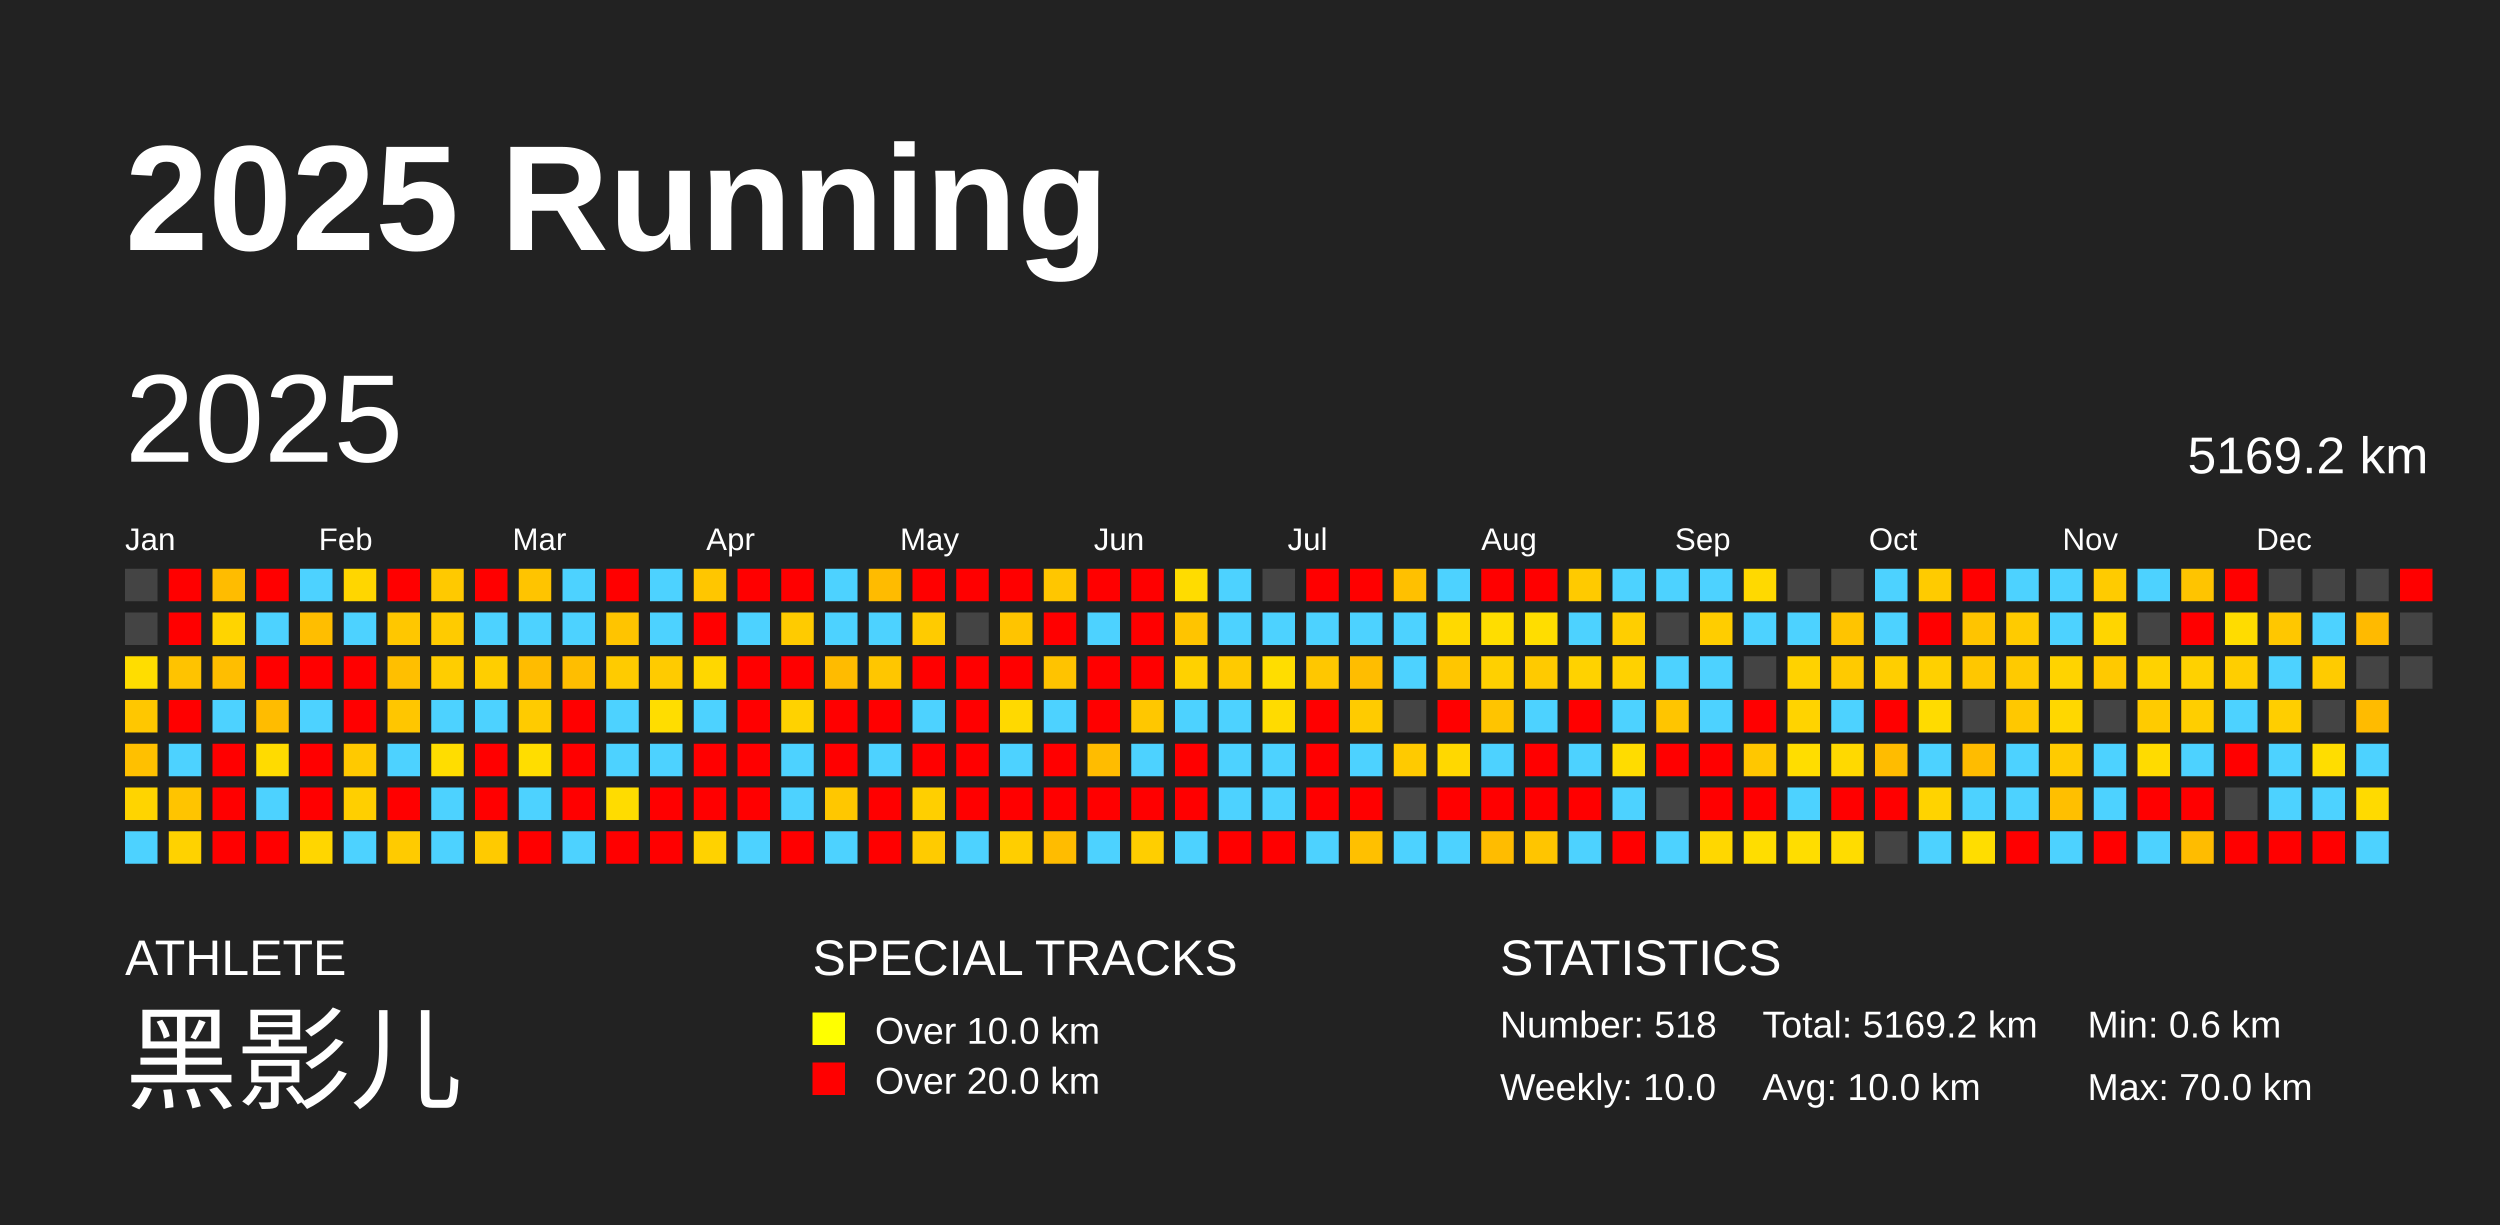
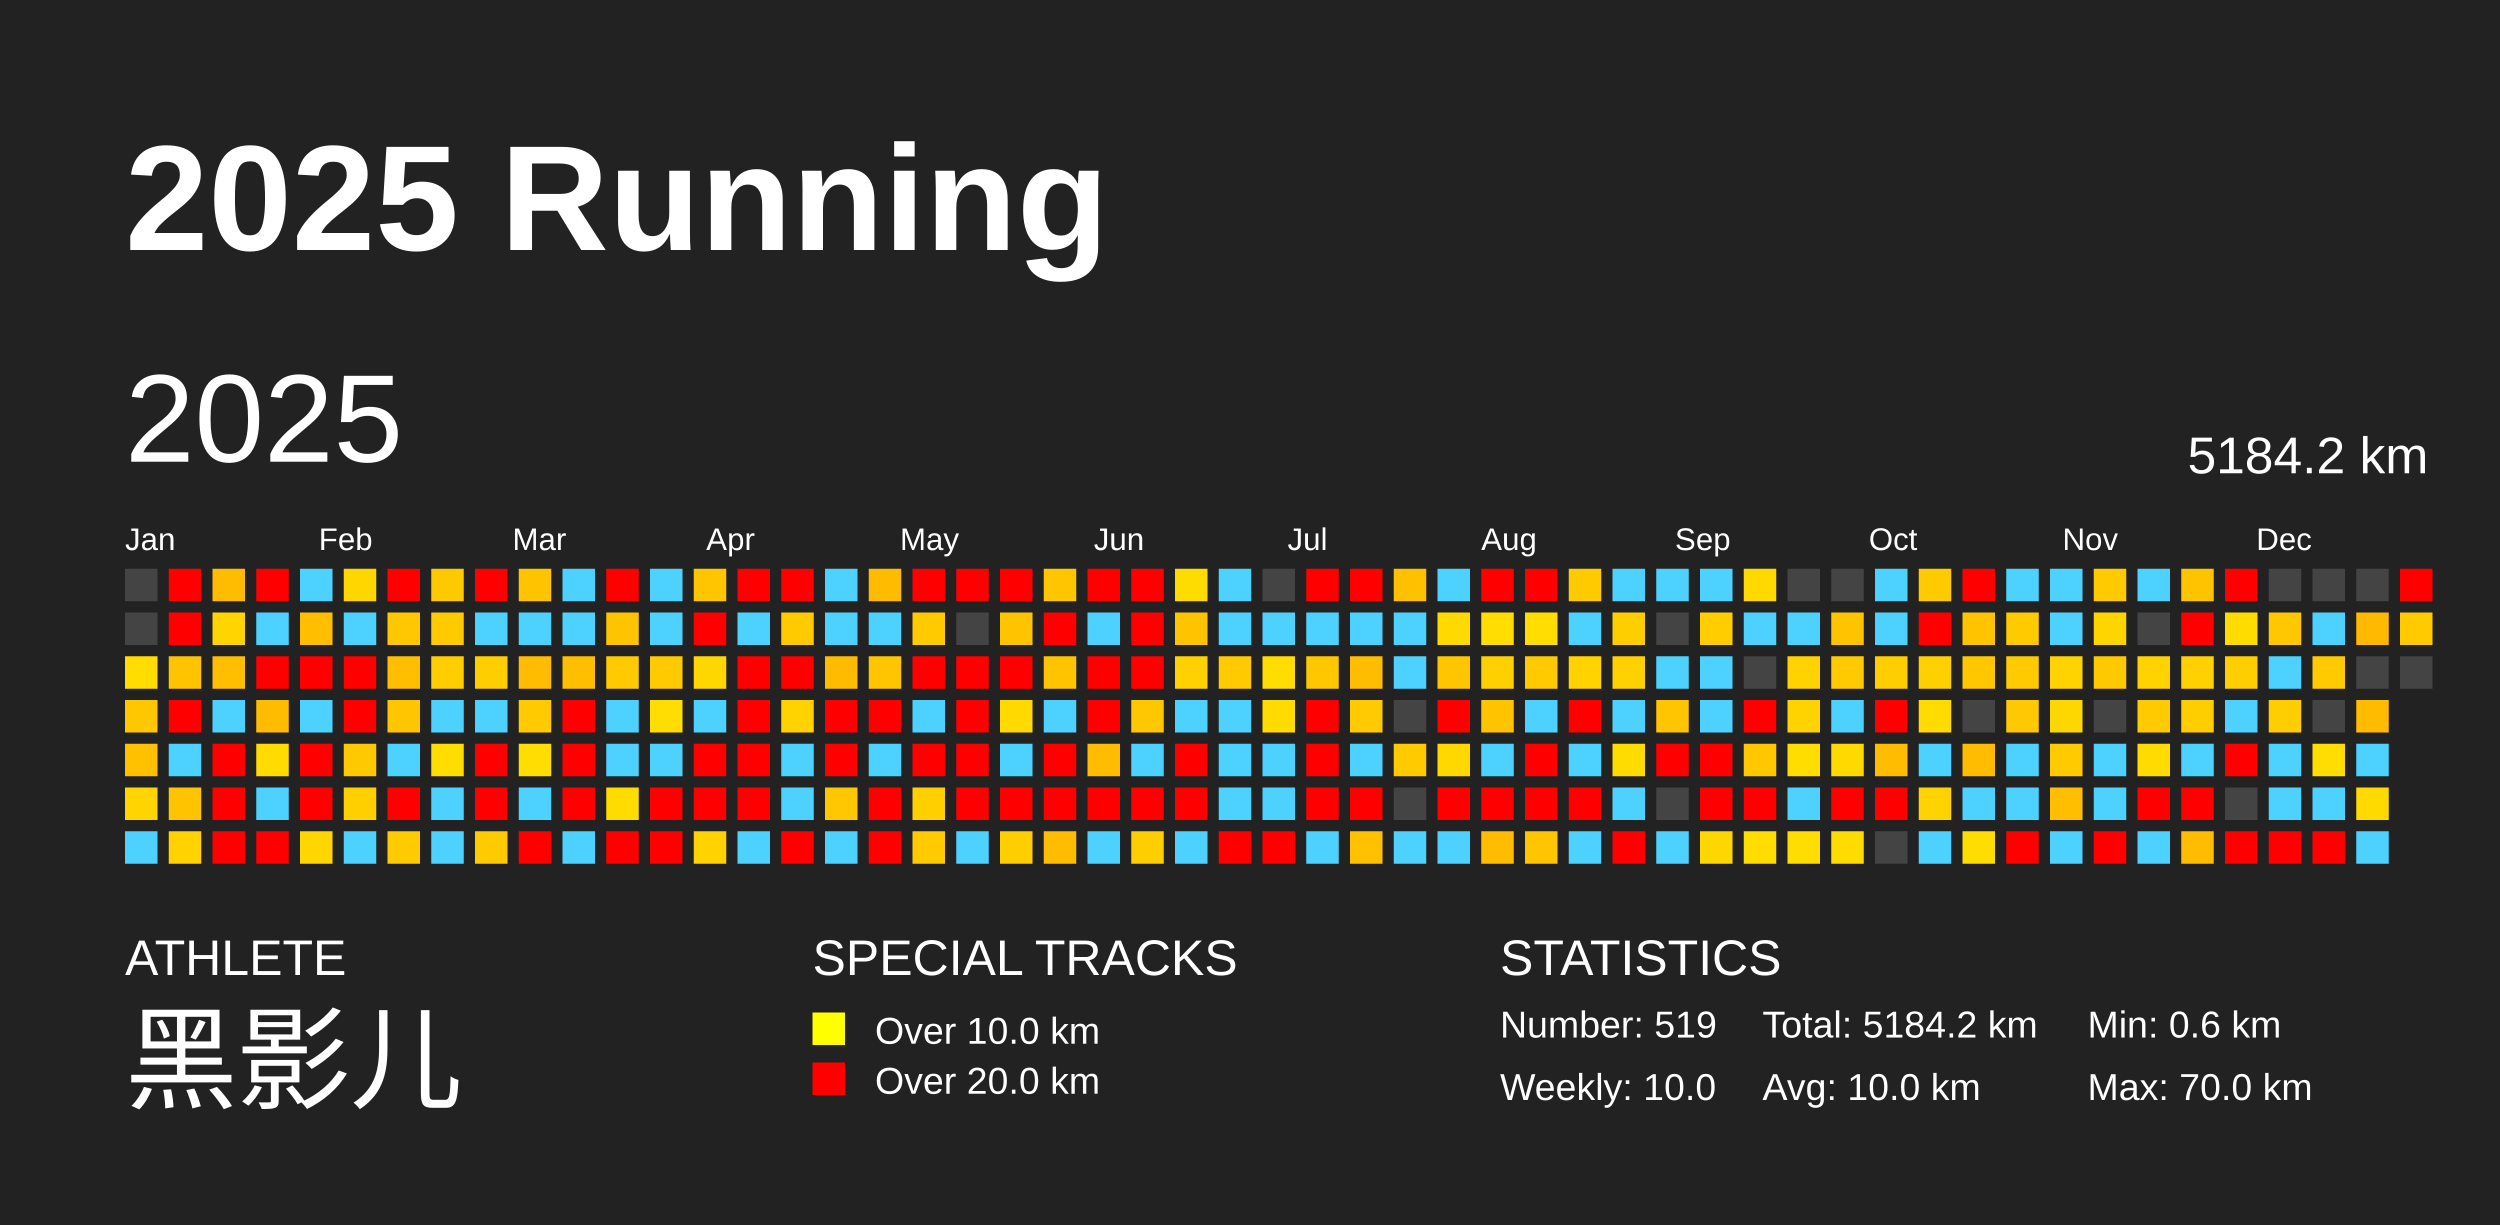
<svg xmlns="http://www.w3.org/2000/svg" baseProfile="full" height="98mm" version="1.1" viewBox="0,0,200,98" width="200mm">
  <defs />
  <rect fill="#222222" height="98" width="200" x="0" y="0" />
  <text fill="#FFFFFF" style="font-size:12px; font-family:Arial; font-weight:bold;" x="10" y="20">2025 Running</text>
  <text fill="#FFFFFF" style="font-size:4px; font-family:Arial" x="10" y="78">ATHLETE</text>
  <text fill="#FFFFFF" style="font-size:9px; font-family:Arial" x="10" y="88">黑影儿</text>
  <text fill="#FFFFFF" style="font-size:4px; font-family:Arial" x="65" y="78">SPECIAL TRACKS</text>
  <rect fill="yellow" height="2.6" width="2.6" x="65" y="81" />
  <text fill="#FFFFFF" style="font-size:3px; font-family:Arial" x="70" y="83.5">Over 10.0 km</text>
  <rect fill="red" height="2.6" width="2.6" x="65" y="85" />
  <text fill="#FFFFFF" style="font-size:3px; font-family:Arial" x="70" y="87.5">Over 20.0 km</text>
  <text fill="#FFFFFF" style="font-size:4px; font-family:Arial" x="120" y="78">STATISTICS</text>
-   <text fill="#FFFFFF" style="font-size:3px; font-family:Arial" x="120" y="83">Number: 518</text>
+   <text fill="#FFFFFF" style="font-size:3px; font-family:Arial" x="120" y="83">Number: 519</text>
  <text fill="#FFFFFF" style="font-size:3px; font-family:Arial" x="120" y="88">Weekly: 10.0</text>
-   <text fill="#FFFFFF" style="font-size:3px; font-family:Arial" x="141" y="83">Total: 5169.2 km</text>
+   <text fill="#FFFFFF" style="font-size:3px; font-family:Arial" x="141" y="83">Total: 5184.2 km</text>
  <text fill="#FFFFFF" style="font-size:3px; font-family:Arial" x="141" y="88">Avg: 10.0 km</text>
  <text fill="#FFFFFF" style="font-size:3px; font-family:Arial" x="167" y="83">Min: 0.6 km</text>
  <text fill="#FFFFFF" style="font-size:3px; font-family:Arial" x="167" y="88">Max: 70.0 km</text>
  <text dominant-baseline="hanging" fill="#FFFFFF" style="font-size:10.0px; font-family:Arial;" x="10" y="30">2025</text>
-   <text dominant-baseline="hanging" fill="#FFFFFF" style="font-size:4.125px; font-family:Arial;" x="175" y="35">5169.2 km</text>
+   <text dominant-baseline="hanging" fill="#FFFFFF" style="font-size:4.125px; font-family:Arial;" x="175" y="35">5184.2 km</text>
  <text fill="#FFFFFF" style="font-size:2.5px; font-family:Arial" x="10.0" y="44">Jan</text>
  <text fill="#FFFFFF" style="font-size:2.5px; font-family:Arial" x="25.5" y="44">Feb</text>
  <text fill="#FFFFFF" style="font-size:2.5px; font-family:Arial" x="41.0" y="44">Mar</text>
  <text fill="#FFFFFF" style="font-size:2.5px; font-family:Arial" x="56.5" y="44">Apr</text>
  <text fill="#FFFFFF" style="font-size:2.5px; font-family:Arial" x="72.0" y="44">May</text>
  <text fill="#FFFFFF" style="font-size:2.5px; font-family:Arial" x="87.5" y="44">Jun</text>
  <text fill="#FFFFFF" style="font-size:2.5px; font-family:Arial" x="103.0" y="44">Jul</text>
  <text fill="#FFFFFF" style="font-size:2.5px; font-family:Arial" x="118.5" y="44">Aug</text>
  <text fill="#FFFFFF" style="font-size:2.5px; font-family:Arial" x="134.0" y="44">Sep</text>
  <text fill="#FFFFFF" style="font-size:2.5px; font-family:Arial" x="149.5" y="44">Oct</text>
  <text fill="#FFFFFF" style="font-size:2.5px; font-family:Arial" x="165.0" y="44">Nov</text>
  <text fill="#FFFFFF" style="font-size:2.5px; font-family:Arial" x="180.5" y="44">Dec</text>
  <rect fill="#444444" height="2.6" width="2.6" x="10.0" y="45.5" />
  <rect fill="#444444" height="2.6" width="2.6" x="10.0" y="49.0" />
  <rect fill="#ffdd00" height="2.6" width="2.6" x="10.0" y="52.5" />
  <rect fill="#ffc700" height="2.6" width="2.6" x="10.0" y="56.0" />
  <rect fill="#ffc000" height="2.6" width="2.6" x="10.0" y="59.5" />
  <rect fill="#ffd400" height="2.6" width="2.6" x="10.0" y="63.0" />
  <rect fill="#4dd2ff" height="2.6" width="2.6" x="10.0" y="66.5" />
  <rect fill="red" height="2.6" width="2.6" x="13.5" y="45.5" />
  <rect fill="red" height="2.6" width="2.6" x="13.5" y="49.0" />
  <rect fill="#ffc300" height="2.6" width="2.6" x="13.5" y="52.5" />
  <rect fill="red" height="2.6" width="2.6" x="13.5" y="56.0" />
  <rect fill="#4dd2ff" height="2.6" width="2.6" x="13.5" y="59.5" />
  <rect fill="#ffc400" height="2.6" width="2.6" x="13.5" y="63.0" />
  <rect fill="#ffd200" height="2.6" width="2.6" x="13.5" y="66.5" />
  <rect fill="#ffbc00" height="2.6" width="2.6" x="17.0" y="45.5" />
  <rect fill="#ffd400" height="2.6" width="2.6" x="17.0" y="49.0" />
  <rect fill="#ffbe00" height="2.6" width="2.6" x="17.0" y="52.5" />
  <rect fill="#4dd2ff" height="2.6" width="2.6" x="17.0" y="56.0" />
  <rect fill="red" height="2.6" width="2.6" x="17.0" y="59.5" />
  <rect fill="red" height="2.6" width="2.6" x="17.0" y="63.0" />
  <rect fill="red" height="2.6" width="2.6" x="17.0" y="66.5" />
  <rect fill="red" height="2.6" width="2.6" x="20.5" y="45.5" />
  <rect fill="#4dd2ff" height="2.6" width="2.6" x="20.5" y="49.0" />
  <rect fill="red" height="2.6" width="2.6" x="20.5" y="52.5" />
  <rect fill="#ffbc00" height="2.6" width="2.6" x="20.5" y="56.0" />
  <rect fill="#ffdb00" height="2.6" width="2.6" x="20.5" y="59.5" />
  <rect fill="#4dd2ff" height="2.6" width="2.6" x="20.5" y="63.0" />
  <rect fill="red" height="2.6" width="2.6" x="20.5" y="66.5" />
  <rect fill="#4dd2ff" height="2.6" width="2.6" x="24.0" y="45.5" />
  <rect fill="#ffbe00" height="2.6" width="2.6" x="24.0" y="49.0" />
  <rect fill="red" height="2.6" width="2.6" x="24.0" y="52.5" />
  <rect fill="#4dd2ff" height="2.6" width="2.6" x="24.0" y="56.0" />
  <rect fill="red" height="2.6" width="2.6" x="24.0" y="59.5" />
  <rect fill="red" height="2.6" width="2.6" x="24.0" y="63.0" />
  <rect fill="#ffd600" height="2.6" width="2.6" x="24.0" y="66.5" />
  <rect fill="#ffd600" height="2.6" width="2.6" x="27.5" y="45.5" />
  <rect fill="#4dd2ff" height="2.6" width="2.6" x="27.5" y="49.0" />
  <rect fill="red" height="2.6" width="2.6" x="27.5" y="52.5" />
  <rect fill="red" height="2.6" width="2.6" x="27.5" y="56.0" />
  <rect fill="#ffc900" height="2.6" width="2.6" x="27.5" y="59.5" />
  <rect fill="#ffcf00" height="2.6" width="2.6" x="27.5" y="63.0" />
  <rect fill="#4dd2ff" height="2.6" width="2.6" x="27.5" y="66.5" />
  <rect fill="red" height="2.6" width="2.6" x="31.0" y="45.5" />
  <rect fill="#ffc700" height="2.6" width="2.6" x="31.0" y="49.0" />
  <rect fill="#ffbf00" height="2.6" width="2.6" x="31.0" y="52.5" />
  <rect fill="#ffc600" height="2.6" width="2.6" x="31.0" y="56.0" />
  <rect fill="#4dd2ff" height="2.6" width="2.6" x="31.0" y="59.5" />
  <rect fill="red" height="2.6" width="2.6" x="31.0" y="63.0" />
  <rect fill="#ffcb00" height="2.6" width="2.6" x="31.0" y="66.5" />
  <rect fill="#ffc900" height="2.6" width="2.6" x="34.5" y="45.5" />
  <rect fill="#ffcb00" height="2.6" width="2.6" x="34.5" y="49.0" />
  <rect fill="#ffcd00" height="2.6" width="2.6" x="34.5" y="52.5" />
  <rect fill="#4dd2ff" height="2.6" width="2.6" x="34.5" y="56.0" />
  <rect fill="#ffdd00" height="2.6" width="2.6" x="34.5" y="59.5" />
  <rect fill="#4dd2ff" height="2.6" width="2.6" x="34.5" y="63.0" />
  <rect fill="#4dd2ff" height="2.6" width="2.6" x="34.5" y="66.5" />
  <rect fill="red" height="2.6" width="2.6" x="38.0" y="45.5" />
  <rect fill="#4dd2ff" height="2.6" width="2.6" x="38.0" y="49.0" />
  <rect fill="#ffce00" height="2.6" width="2.6" x="38.0" y="52.5" />
  <rect fill="#4dd2ff" height="2.6" width="2.6" x="38.0" y="56.0" />
  <rect fill="red" height="2.6" width="2.6" x="38.0" y="59.5" />
  <rect fill="red" height="2.6" width="2.6" x="38.0" y="63.0" />
  <rect fill="#ffca00" height="2.6" width="2.6" x="38.0" y="66.5" />
  <rect fill="#ffc400" height="2.6" width="2.6" x="41.5" y="45.5" />
  <rect fill="#4dd2ff" height="2.6" width="2.6" x="41.5" y="49.0" />
  <rect fill="#ffbc00" height="2.6" width="2.6" x="41.5" y="52.5" />
  <rect fill="#ffcb00" height="2.6" width="2.6" x="41.5" y="56.0" />
  <rect fill="#ffdd00" height="2.6" width="2.6" x="41.5" y="59.5" />
  <rect fill="#4dd2ff" height="2.6" width="2.6" x="41.5" y="63.0" />
  <rect fill="red" height="2.6" width="2.6" x="41.5" y="66.5" />
  <rect fill="#4dd2ff" height="2.6" width="2.6" x="45.0" y="45.5" />
  <rect fill="#4dd2ff" height="2.6" width="2.6" x="45.0" y="49.0" />
  <rect fill="#ffbe00" height="2.6" width="2.6" x="45.0" y="52.5" />
  <rect fill="red" height="2.6" width="2.6" x="45.0" y="56.0" />
  <rect fill="red" height="2.6" width="2.6" x="45.0" y="59.5" />
  <rect fill="red" height="2.6" width="2.6" x="45.0" y="63.0" />
  <rect fill="#4dd2ff" height="2.6" width="2.6" x="45.0" y="66.5" />
  <rect fill="red" height="2.6" width="2.6" x="48.5" y="45.5" />
  <rect fill="#ffc400" height="2.6" width="2.6" x="48.5" y="49.0" />
  <rect fill="#ffcb00" height="2.6" width="2.6" x="48.5" y="52.5" />
  <rect fill="#4dd2ff" height="2.6" width="2.6" x="48.5" y="56.0" />
  <rect fill="#4dd2ff" height="2.6" width="2.6" x="48.5" y="59.5" />
  <rect fill="#ffdc00" height="2.6" width="2.6" x="48.5" y="63.0" />
  <rect fill="red" height="2.6" width="2.6" x="48.5" y="66.5" />
  <rect fill="#4dd2ff" height="2.6" width="2.6" x="52.0" y="45.5" />
  <rect fill="#4dd2ff" height="2.6" width="2.6" x="52.0" y="49.0" />
  <rect fill="#ffcb00" height="2.6" width="2.6" x="52.0" y="52.5" />
  <rect fill="#ffdd00" height="2.6" width="2.6" x="52.0" y="56.0" />
  <rect fill="#4dd2ff" height="2.6" width="2.6" x="52.0" y="59.5" />
  <rect fill="red" height="2.6" width="2.6" x="52.0" y="63.0" />
  <rect fill="red" height="2.6" width="2.6" x="52.0" y="66.5" />
  <rect fill="#ffc600" height="2.6" width="2.6" x="55.5" y="45.5" />
  <rect fill="red" height="2.6" width="2.6" x="55.5" y="49.0" />
  <rect fill="#ffd700" height="2.6" width="2.6" x="55.5" y="52.5" />
  <rect fill="#4dd2ff" height="2.6" width="2.6" x="55.5" y="56.0" />
  <rect fill="red" height="2.6" width="2.6" x="55.5" y="59.5" />
  <rect fill="red" height="2.6" width="2.6" x="55.5" y="63.0" />
  <rect fill="#ffd200" height="2.6" width="2.6" x="55.5" y="66.5" />
  <rect fill="red" height="2.6" width="2.6" x="59.0" y="45.5" />
  <rect fill="#4dd2ff" height="2.6" width="2.6" x="59.0" y="49.0" />
  <rect fill="red" height="2.6" width="2.6" x="59.0" y="52.5" />
  <rect fill="red" height="2.6" width="2.6" x="59.0" y="56.0" />
  <rect fill="red" height="2.6" width="2.6" x="59.0" y="59.5" />
  <rect fill="red" height="2.6" width="2.6" x="59.0" y="63.0" />
  <rect fill="#4dd2ff" height="2.6" width="2.6" x="59.0" y="66.5" />
  <rect fill="red" height="2.6" width="2.6" x="62.5" y="45.5" />
  <rect fill="#ffcb00" height="2.6" width="2.6" x="62.5" y="49.0" />
  <rect fill="red" height="2.6" width="2.6" x="62.5" y="52.5" />
  <rect fill="#ffd200" height="2.6" width="2.6" x="62.5" y="56.0" />
  <rect fill="#4dd2ff" height="2.6" width="2.6" x="62.5" y="59.5" />
  <rect fill="#4dd2ff" height="2.6" width="2.6" x="62.5" y="63.0" />
  <rect fill="red" height="2.6" width="2.6" x="62.5" y="66.5" />
  <rect fill="#4dd2ff" height="2.6" width="2.6" x="66.0" y="45.5" />
  <rect fill="#4dd2ff" height="2.6" width="2.6" x="66.0" y="49.0" />
  <rect fill="#ffbb00" height="2.6" width="2.6" x="66.0" y="52.5" />
  <rect fill="red" height="2.6" width="2.6" x="66.0" y="56.0" />
  <rect fill="red" height="2.6" width="2.6" x="66.0" y="59.5" />
  <rect fill="#ffc700" height="2.6" width="2.6" x="66.0" y="63.0" />
  <rect fill="#4dd2ff" height="2.6" width="2.6" x="66.0" y="66.5" />
  <rect fill="#ffbb00" height="2.6" width="2.6" x="69.5" y="45.5" />
  <rect fill="#4dd2ff" height="2.6" width="2.6" x="69.5" y="49.0" />
  <rect fill="#ffc600" height="2.6" width="2.6" x="69.5" y="52.5" />
  <rect fill="red" height="2.6" width="2.6" x="69.5" y="56.0" />
  <rect fill="#4dd2ff" height="2.6" width="2.6" x="69.5" y="59.5" />
  <rect fill="red" height="2.6" width="2.6" x="69.5" y="63.0" />
  <rect fill="red" height="2.6" width="2.6" x="69.5" y="66.5" />
  <rect fill="red" height="2.6" width="2.6" x="73.0" y="45.5" />
  <rect fill="#ffcb00" height="2.6" width="2.6" x="73.0" y="49.0" />
  <rect fill="red" height="2.6" width="2.6" x="73.0" y="52.5" />
  <rect fill="#4dd2ff" height="2.6" width="2.6" x="73.0" y="56.0" />
  <rect fill="red" height="2.6" width="2.6" x="73.0" y="59.5" />
  <rect fill="#ffcf00" height="2.6" width="2.6" x="73.0" y="63.0" />
  <rect fill="#ffcb00" height="2.6" width="2.6" x="73.0" y="66.5" />
  <rect fill="red" height="2.6" width="2.6" x="76.5" y="45.5" />
  <rect fill="#444444" height="2.6" width="2.6" x="76.5" y="49.0" />
  <rect fill="red" height="2.6" width="2.6" x="76.5" y="52.5" />
  <rect fill="red" height="2.6" width="2.6" x="76.5" y="56.0" />
  <rect fill="red" height="2.6" width="2.6" x="76.5" y="59.5" />
  <rect fill="red" height="2.6" width="2.6" x="76.5" y="63.0" />
  <rect fill="#4dd2ff" height="2.6" width="2.6" x="76.5" y="66.5" />
  <rect fill="red" height="2.6" width="2.6" x="80.0" y="45.5" />
  <rect fill="#ffc400" height="2.6" width="2.6" x="80.0" y="49.0" />
  <rect fill="red" height="2.6" width="2.6" x="80.0" y="52.5" />
  <rect fill="#ffd900" height="2.6" width="2.6" x="80.0" y="56.0" />
  <rect fill="#4dd2ff" height="2.6" width="2.6" x="80.0" y="59.5" />
  <rect fill="red" height="2.6" width="2.6" x="80.0" y="63.0" />
  <rect fill="#ffce00" height="2.6" width="2.6" x="80.0" y="66.5" />
  <rect fill="#ffc600" height="2.6" width="2.6" x="83.5" y="45.5" />
  <rect fill="red" height="2.6" width="2.6" x="83.5" y="49.0" />
  <rect fill="#ffc300" height="2.6" width="2.6" x="83.5" y="52.5" />
  <rect fill="#4dd2ff" height="2.6" width="2.6" x="83.5" y="56.0" />
  <rect fill="red" height="2.6" width="2.6" x="83.5" y="59.5" />
  <rect fill="red" height="2.6" width="2.6" x="83.5" y="63.0" />
  <rect fill="#ffbc00" height="2.6" width="2.6" x="83.5" y="66.5" />
  <rect fill="red" height="2.6" width="2.6" x="87.0" y="45.5" />
  <rect fill="#4dd2ff" height="2.6" width="2.6" x="87.0" y="49.0" />
  <rect fill="red" height="2.6" width="2.6" x="87.0" y="52.5" />
  <rect fill="red" height="2.6" width="2.6" x="87.0" y="56.0" />
  <rect fill="#ffbc00" height="2.6" width="2.6" x="87.0" y="59.5" />
  <rect fill="red" height="2.6" width="2.6" x="87.0" y="63.0" />
  <rect fill="#4dd2ff" height="2.6" width="2.6" x="87.0" y="66.5" />
  <rect fill="red" height="2.6" width="2.6" x="90.5" y="45.5" />
  <rect fill="red" height="2.6" width="2.6" x="90.5" y="49.0" />
  <rect fill="red" height="2.6" width="2.6" x="90.5" y="52.5" />
  <rect fill="#ffc700" height="2.6" width="2.6" x="90.5" y="56.0" />
  <rect fill="#4dd2ff" height="2.6" width="2.6" x="90.5" y="59.5" />
  <rect fill="red" height="2.6" width="2.6" x="90.5" y="63.0" />
  <rect fill="#ffce00" height="2.6" width="2.6" x="90.5" y="66.5" />
  <rect fill="#ffdc00" height="2.6" width="2.6" x="94.0" y="45.5" />
  <rect fill="#ffc400" height="2.6" width="2.6" x="94.0" y="49.0" />
  <rect fill="#ffd100" height="2.6" width="2.6" x="94.0" y="52.5" />
  <rect fill="#4dd2ff" height="2.6" width="2.6" x="94.0" y="56.0" />
  <rect fill="red" height="2.6" width="2.6" x="94.0" y="59.5" />
  <rect fill="red" height="2.6" width="2.6" x="94.0" y="63.0" />
  <rect fill="#4dd2ff" height="2.6" width="2.6" x="94.0" y="66.5" />
  <rect fill="#4dd2ff" height="2.6" width="2.6" x="97.5" y="45.5" />
  <rect fill="#4dd2ff" height="2.6" width="2.6" x="97.5" y="49.0" />
  <rect fill="#ffca00" height="2.6" width="2.6" x="97.5" y="52.5" />
  <rect fill="#4dd2ff" height="2.6" width="2.6" x="97.5" y="56.0" />
  <rect fill="#4dd2ff" height="2.6" width="2.6" x="97.5" y="59.5" />
  <rect fill="#4dd2ff" height="2.6" width="2.6" x="97.5" y="63.0" />
  <rect fill="red" height="2.6" width="2.6" x="97.5" y="66.5" />
  <rect fill="#444444" height="2.6" width="2.6" x="101.0" y="45.5" />
  <rect fill="#4dd2ff" height="2.6" width="2.6" x="101.0" y="49.0" />
  <rect fill="#ffdd00" height="2.6" width="2.6" x="101.0" y="52.5" />
  <rect fill="#ffdb00" height="2.6" width="2.6" x="101.0" y="56.0" />
  <rect fill="#4dd2ff" height="2.6" width="2.6" x="101.0" y="59.5" />
  <rect fill="#4dd2ff" height="2.6" width="2.6" x="101.0" y="63.0" />
  <rect fill="red" height="2.6" width="2.6" x="101.0" y="66.5" />
  <rect fill="red" height="2.6" width="2.6" x="104.5" y="45.5" />
  <rect fill="#4dd2ff" height="2.6" width="2.6" x="104.5" y="49.0" />
  <rect fill="#ffc700" height="2.6" width="2.6" x="104.5" y="52.5" />
  <rect fill="red" height="2.6" width="2.6" x="104.5" y="56.0" />
  <rect fill="red" height="2.6" width="2.6" x="104.5" y="59.5" />
  <rect fill="red" height="2.6" width="2.6" x="104.5" y="63.0" />
  <rect fill="#4dd2ff" height="2.6" width="2.6" x="104.5" y="66.5" />
  <rect fill="red" height="2.6" width="2.6" x="108.0" y="45.5" />
  <rect fill="#4dd2ff" height="2.6" width="2.6" x="108.0" y="49.0" />
  <rect fill="#ffbd00" height="2.6" width="2.6" x="108.0" y="52.5" />
  <rect fill="#ffcb00" height="2.6" width="2.6" x="108.0" y="56.0" />
  <rect fill="#4dd2ff" height="2.6" width="2.6" x="108.0" y="59.5" />
  <rect fill="red" height="2.6" width="2.6" x="108.0" y="63.0" />
  <rect fill="#ffc000" height="2.6" width="2.6" x="108.0" y="66.5" />
  <rect fill="#ffc000" height="2.6" width="2.6" x="111.5" y="45.5" />
  <rect fill="#4dd2ff" height="2.6" width="2.6" x="111.5" y="49.0" />
  <rect fill="#4dd2ff" height="2.6" width="2.6" x="111.5" y="52.5" />
  <rect fill="#444444" height="2.6" width="2.6" x="111.5" y="56.0" />
  <rect fill="#ffca00" height="2.6" width="2.6" x="111.5" y="59.5" />
  <rect fill="#444444" height="2.6" width="2.6" x="111.5" y="63.0" />
  <rect fill="#4dd2ff" height="2.6" width="2.6" x="111.5" y="66.5" />
  <rect fill="#4dd2ff" height="2.6" width="2.6" x="115.0" y="45.5" />
  <rect fill="#ffd900" height="2.6" width="2.6" x="115.0" y="49.0" />
  <rect fill="#ffc600" height="2.6" width="2.6" x="115.0" y="52.5" />
  <rect fill="red" height="2.6" width="2.6" x="115.0" y="56.0" />
  <rect fill="#ffd800" height="2.6" width="2.6" x="115.0" y="59.5" />
  <rect fill="red" height="2.6" width="2.6" x="115.0" y="63.0" />
  <rect fill="#4dd2ff" height="2.6" width="2.6" x="115.0" y="66.5" />
  <rect fill="red" height="2.6" width="2.6" x="118.5" y="45.5" />
  <rect fill="#ffdd00" height="2.6" width="2.6" x="118.5" y="49.0" />
  <rect fill="#ffd000" height="2.6" width="2.6" x="118.5" y="52.5" />
  <rect fill="#ffc400" height="2.6" width="2.6" x="118.5" y="56.0" />
  <rect fill="#4dd2ff" height="2.6" width="2.6" x="118.5" y="59.5" />
  <rect fill="red" height="2.6" width="2.6" x="118.5" y="63.0" />
  <rect fill="#ffbc00" height="2.6" width="2.6" x="118.5" y="66.5" />
  <rect fill="red" height="2.6" width="2.6" x="122.0" y="45.5" />
  <rect fill="#ffdd00" height="2.6" width="2.6" x="122.0" y="49.0" />
  <rect fill="#ffca00" height="2.6" width="2.6" x="122.0" y="52.5" />
  <rect fill="#4dd2ff" height="2.6" width="2.6" x="122.0" y="56.0" />
  <rect fill="red" height="2.6" width="2.6" x="122.0" y="59.5" />
  <rect fill="red" height="2.6" width="2.6" x="122.0" y="63.0" />
  <rect fill="#ffc500" height="2.6" width="2.6" x="122.0" y="66.5" />
  <rect fill="#ffca00" height="2.6" width="2.6" x="125.5" y="45.5" />
  <rect fill="#4dd2ff" height="2.6" width="2.6" x="125.5" y="49.0" />
  <rect fill="#ffd200" height="2.6" width="2.6" x="125.5" y="52.5" />
  <rect fill="red" height="2.6" width="2.6" x="125.5" y="56.0" />
  <rect fill="#4dd2ff" height="2.6" width="2.6" x="125.5" y="59.5" />
  <rect fill="red" height="2.6" width="2.6" x="125.5" y="63.0" />
  <rect fill="#4dd2ff" height="2.6" width="2.6" x="125.5" y="66.5" />
  <rect fill="#4dd2ff" height="2.6" width="2.6" x="129.0" y="45.5" />
  <rect fill="#ffce00" height="2.6" width="2.6" x="129.0" y="49.0" />
  <rect fill="#ffd100" height="2.6" width="2.6" x="129.0" y="52.5" />
  <rect fill="#4dd2ff" height="2.6" width="2.6" x="129.0" y="56.0" />
  <rect fill="#ffdc00" height="2.6" width="2.6" x="129.0" y="59.5" />
  <rect fill="#4dd2ff" height="2.6" width="2.6" x="129.0" y="63.0" />
  <rect fill="red" height="2.6" width="2.6" x="129.0" y="66.5" />
  <rect fill="#4dd2ff" height="2.6" width="2.6" x="132.5" y="45.5" />
  <rect fill="#444444" height="2.6" width="2.6" x="132.5" y="49.0" />
  <rect fill="#4dd2ff" height="2.6" width="2.6" x="132.5" y="52.5" />
  <rect fill="#ffc500" height="2.6" width="2.6" x="132.5" y="56.0" />
  <rect fill="red" height="2.6" width="2.6" x="132.5" y="59.5" />
  <rect fill="#444444" height="2.6" width="2.6" x="132.5" y="63.0" />
  <rect fill="#4dd2ff" height="2.6" width="2.6" x="132.5" y="66.5" />
  <rect fill="#4dd2ff" height="2.6" width="2.6" x="136.0" y="45.5" />
  <rect fill="#ffcd00" height="2.6" width="2.6" x="136.0" y="49.0" />
  <rect fill="#4dd2ff" height="2.6" width="2.6" x="136.0" y="52.5" />
  <rect fill="#4dd2ff" height="2.6" width="2.6" x="136.0" y="56.0" />
  <rect fill="red" height="2.6" width="2.6" x="136.0" y="59.5" />
  <rect fill="red" height="2.6" width="2.6" x="136.0" y="63.0" />
  <rect fill="#ffd700" height="2.6" width="2.6" x="136.0" y="66.5" />
  <rect fill="#ffd900" height="2.6" width="2.6" x="139.5" y="45.5" />
  <rect fill="#4dd2ff" height="2.6" width="2.6" x="139.5" y="49.0" />
  <rect fill="#444444" height="2.6" width="2.6" x="139.5" y="52.5" />
  <rect fill="red" height="2.6" width="2.6" x="139.5" y="56.0" />
  <rect fill="#ffc700" height="2.6" width="2.6" x="139.5" y="59.5" />
  <rect fill="red" height="2.6" width="2.6" x="139.5" y="63.0" />
  <rect fill="#ffdd00" height="2.6" width="2.6" x="139.5" y="66.5" />
  <rect fill="#444444" height="2.6" width="2.6" x="143.0" y="45.5" />
  <rect fill="#4dd2ff" height="2.6" width="2.6" x="143.0" y="49.0" />
  <rect fill="#ffd200" height="2.6" width="2.6" x="143.0" y="52.5" />
  <rect fill="#ffd300" height="2.6" width="2.6" x="143.0" y="56.0" />
  <rect fill="#ffdd00" height="2.6" width="2.6" x="143.0" y="59.5" />
  <rect fill="#4dd2ff" height="2.6" width="2.6" x="143.0" y="63.0" />
  <rect fill="#ffdd00" height="2.6" width="2.6" x="143.0" y="66.5" />
  <rect fill="#444444" height="2.6" width="2.6" x="146.5" y="45.5" />
  <rect fill="#ffc400" height="2.6" width="2.6" x="146.5" y="49.0" />
  <rect fill="#ffca00" height="2.6" width="2.6" x="146.5" y="52.5" />
  <rect fill="#4dd2ff" height="2.6" width="2.6" x="146.5" y="56.0" />
  <rect fill="#ffd900" height="2.6" width="2.6" x="146.5" y="59.5" />
  <rect fill="red" height="2.6" width="2.6" x="146.5" y="63.0" />
  <rect fill="#ffdc00" height="2.6" width="2.6" x="146.5" y="66.5" />
  <rect fill="#4dd2ff" height="2.6" width="2.6" x="150.0" y="45.5" />
  <rect fill="#4dd2ff" height="2.6" width="2.6" x="150.0" y="49.0" />
  <rect fill="#ffce00" height="2.6" width="2.6" x="150.0" y="52.5" />
  <rect fill="red" height="2.6" width="2.6" x="150.0" y="56.0" />
  <rect fill="#ffbc00" height="2.6" width="2.6" x="150.0" y="59.5" />
  <rect fill="red" height="2.6" width="2.6" x="150.0" y="63.0" />
  <rect fill="#444444" height="2.6" width="2.6" x="150.0" y="66.5" />
  <rect fill="#ffcb00" height="2.6" width="2.6" x="153.5" y="45.5" />
  <rect fill="red" height="2.6" width="2.6" x="153.5" y="49.0" />
  <rect fill="#ffd000" height="2.6" width="2.6" x="153.5" y="52.5" />
  <rect fill="#ffdb00" height="2.6" width="2.6" x="153.5" y="56.0" />
  <rect fill="#4dd2ff" height="2.6" width="2.6" x="153.5" y="59.5" />
  <rect fill="#ffd300" height="2.6" width="2.6" x="153.5" y="63.0" />
  <rect fill="#4dd2ff" height="2.6" width="2.6" x="153.5" y="66.5" />
  <rect fill="red" height="2.6" width="2.6" x="157.0" y="45.5" />
  <rect fill="#ffc400" height="2.6" width="2.6" x="157.0" y="49.0" />
  <rect fill="#ffc700" height="2.6" width="2.6" x="157.0" y="52.5" />
  <rect fill="#444444" height="2.6" width="2.6" x="157.0" y="56.0" />
  <rect fill="#ffbc00" height="2.6" width="2.6" x="157.0" y="59.5" />
  <rect fill="#4dd2ff" height="2.6" width="2.6" x="157.0" y="63.0" />
  <rect fill="#ffdd00" height="2.6" width="2.6" x="157.0" y="66.5" />
  <rect fill="#4dd2ff" height="2.6" width="2.6" x="160.5" y="45.5" />
  <rect fill="#ffcb00" height="2.6" width="2.6" x="160.5" y="49.0" />
  <rect fill="#ffca00" height="2.6" width="2.6" x="160.5" y="52.5" />
  <rect fill="#ffc800" height="2.6" width="2.6" x="160.5" y="56.0" />
  <rect fill="#4dd2ff" height="2.6" width="2.6" x="160.5" y="59.5" />
  <rect fill="#4dd2ff" height="2.6" width="2.6" x="160.5" y="63.0" />
  <rect fill="red" height="2.6" width="2.6" x="160.5" y="66.5" />
  <rect fill="#4dd2ff" height="2.6" width="2.6" x="164.0" y="45.5" />
  <rect fill="#4dd2ff" height="2.6" width="2.6" x="164.0" y="49.0" />
  <rect fill="#ffd300" height="2.6" width="2.6" x="164.0" y="52.5" />
  <rect fill="#ffd700" height="2.6" width="2.6" x="164.0" y="56.0" />
  <rect fill="#ffcb00" height="2.6" width="2.6" x="164.0" y="59.5" />
  <rect fill="#ffbf00" height="2.6" width="2.6" x="164.0" y="63.0" />
  <rect fill="#4dd2ff" height="2.6" width="2.6" x="164.0" y="66.5" />
  <rect fill="#ffcb00" height="2.6" width="2.6" x="167.5" y="45.5" />
  <rect fill="#ffd500" height="2.6" width="2.6" x="167.5" y="49.0" />
  <rect fill="#ffc900" height="2.6" width="2.6" x="167.5" y="52.5" />
  <rect fill="#444444" height="2.6" width="2.6" x="167.5" y="56.0" />
  <rect fill="#4dd2ff" height="2.6" width="2.6" x="167.5" y="59.5" />
  <rect fill="#4dd2ff" height="2.6" width="2.6" x="167.5" y="63.0" />
  <rect fill="red" height="2.6" width="2.6" x="167.5" y="66.5" />
  <rect fill="#4dd2ff" height="2.6" width="2.6" x="171.0" y="45.5" />
  <rect fill="#444444" height="2.6" width="2.6" x="171.0" y="49.0" />
  <rect fill="#ffd200" height="2.6" width="2.6" x="171.0" y="52.5" />
  <rect fill="#ffcb00" height="2.6" width="2.6" x="171.0" y="56.0" />
  <rect fill="#ffdb00" height="2.6" width="2.6" x="171.0" y="59.5" />
  <rect fill="red" height="2.6" width="2.6" x="171.0" y="63.0" />
  <rect fill="#4dd2ff" height="2.6" width="2.6" x="171.0" y="66.5" />
  <rect fill="#ffc400" height="2.6" width="2.6" x="174.5" y="45.5" />
  <rect fill="red" height="2.6" width="2.6" x="174.5" y="49.0" />
  <rect fill="#ffd100" height="2.6" width="2.6" x="174.5" y="52.5" />
  <rect fill="#ffce00" height="2.6" width="2.6" x="174.5" y="56.0" />
  <rect fill="#4dd2ff" height="2.6" width="2.6" x="174.5" y="59.5" />
  <rect fill="red" height="2.6" width="2.6" x="174.5" y="63.0" />
  <rect fill="#ffbc00" height="2.6" width="2.6" x="174.5" y="66.5" />
  <rect fill="red" height="2.6" width="2.6" x="178.0" y="45.5" />
  <rect fill="#ffdc00" height="2.6" width="2.6" x="178.0" y="49.0" />
  <rect fill="#ffce00" height="2.6" width="2.6" x="178.0" y="52.5" />
  <rect fill="#4dd2ff" height="2.6" width="2.6" x="178.0" y="56.0" />
  <rect fill="red" height="2.6" width="2.6" x="178.0" y="59.5" />
  <rect fill="#444444" height="2.6" width="2.6" x="178.0" y="63.0" />
  <rect fill="red" height="2.6" width="2.6" x="178.0" y="66.5" />
  <rect fill="#444444" height="2.6" width="2.6" x="181.5" y="45.5" />
  <rect fill="#ffc700" height="2.6" width="2.6" x="181.5" y="49.0" />
  <rect fill="#4dd2ff" height="2.6" width="2.6" x="181.5" y="52.5" />
  <rect fill="#ffce00" height="2.6" width="2.6" x="181.5" y="56.0" />
  <rect fill="#4dd2ff" height="2.6" width="2.6" x="181.5" y="59.5" />
  <rect fill="#4dd2ff" height="2.6" width="2.6" x="181.5" y="63.0" />
  <rect fill="red" height="2.6" width="2.6" x="181.5" y="66.5" />
  <rect fill="#444444" height="2.6" width="2.6" x="185.0" y="45.5" />
  <rect fill="#4dd2ff" height="2.6" width="2.6" x="185.0" y="49.0" />
  <rect fill="#ffcb00" height="2.6" width="2.6" x="185.0" y="52.5" />
  <rect fill="#444444" height="2.6" width="2.6" x="185.0" y="56.0" />
  <rect fill="#ffdd00" height="2.6" width="2.6" x="185.0" y="59.5" />
  <rect fill="#4dd2ff" height="2.6" width="2.6" x="185.0" y="63.0" />
  <rect fill="red" height="2.6" width="2.6" x="185.0" y="66.5" />
  <rect fill="#444444" height="2.6" width="2.6" x="188.5" y="45.5" />
  <rect fill="#ffba00" height="2.6" width="2.6" x="188.5" y="49.0" />
  <rect fill="#444444" height="2.6" width="2.6" x="188.5" y="52.5" />
  <rect fill="#ffbb00" height="2.6" width="2.6" x="188.5" y="56.0" />
  <rect fill="#4dd2ff" height="2.6" width="2.6" x="188.5" y="59.5" />
  <rect fill="#ffda00" height="2.6" width="2.6" x="188.5" y="63.0" />
  <rect fill="#4dd2ff" height="2.6" width="2.6" x="188.5" y="66.5" />
  <rect fill="red" height="2.6" width="2.6" x="192.0" y="45.5" />
-   <rect fill="#444444" height="2.6" width="2.6" x="192.0" y="49.0" />
+   <rect fill="#ffcb00" height="2.6" width="2.6" x="192.0" y="49.0" />
  <rect fill="#444444" height="2.6" width="2.6" x="192.0" y="52.5" />
</svg>
